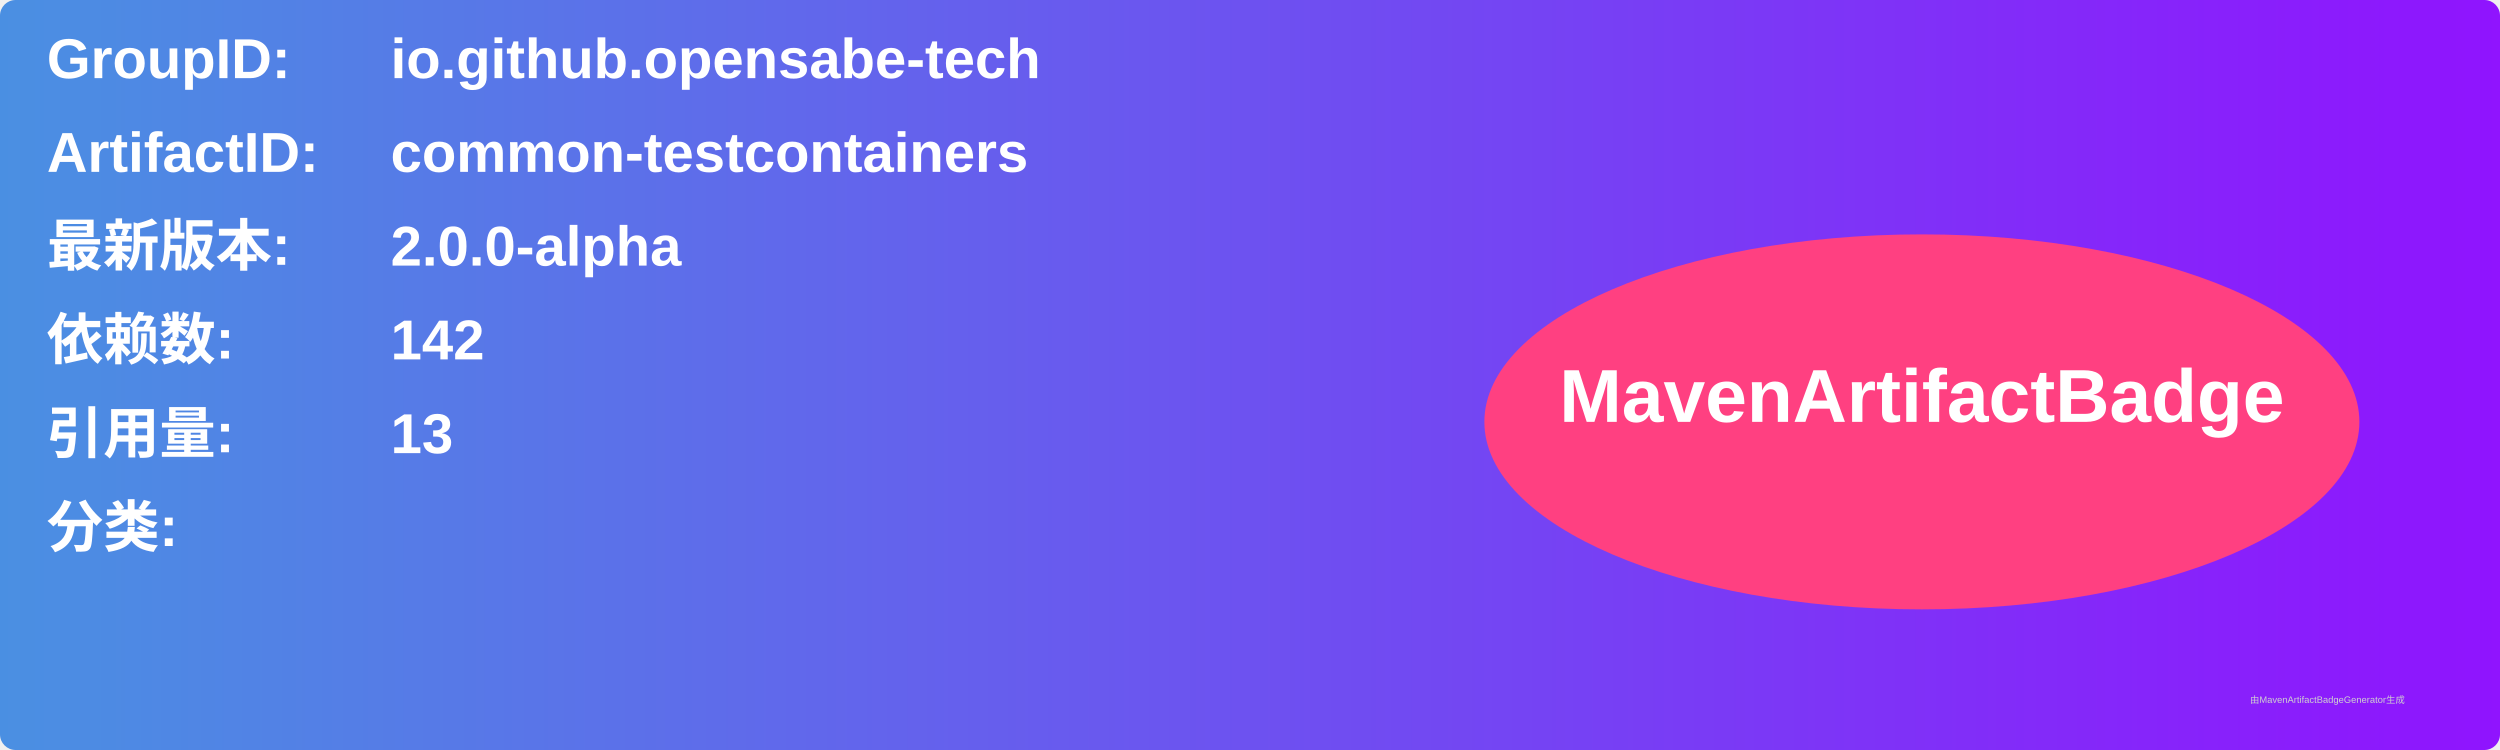
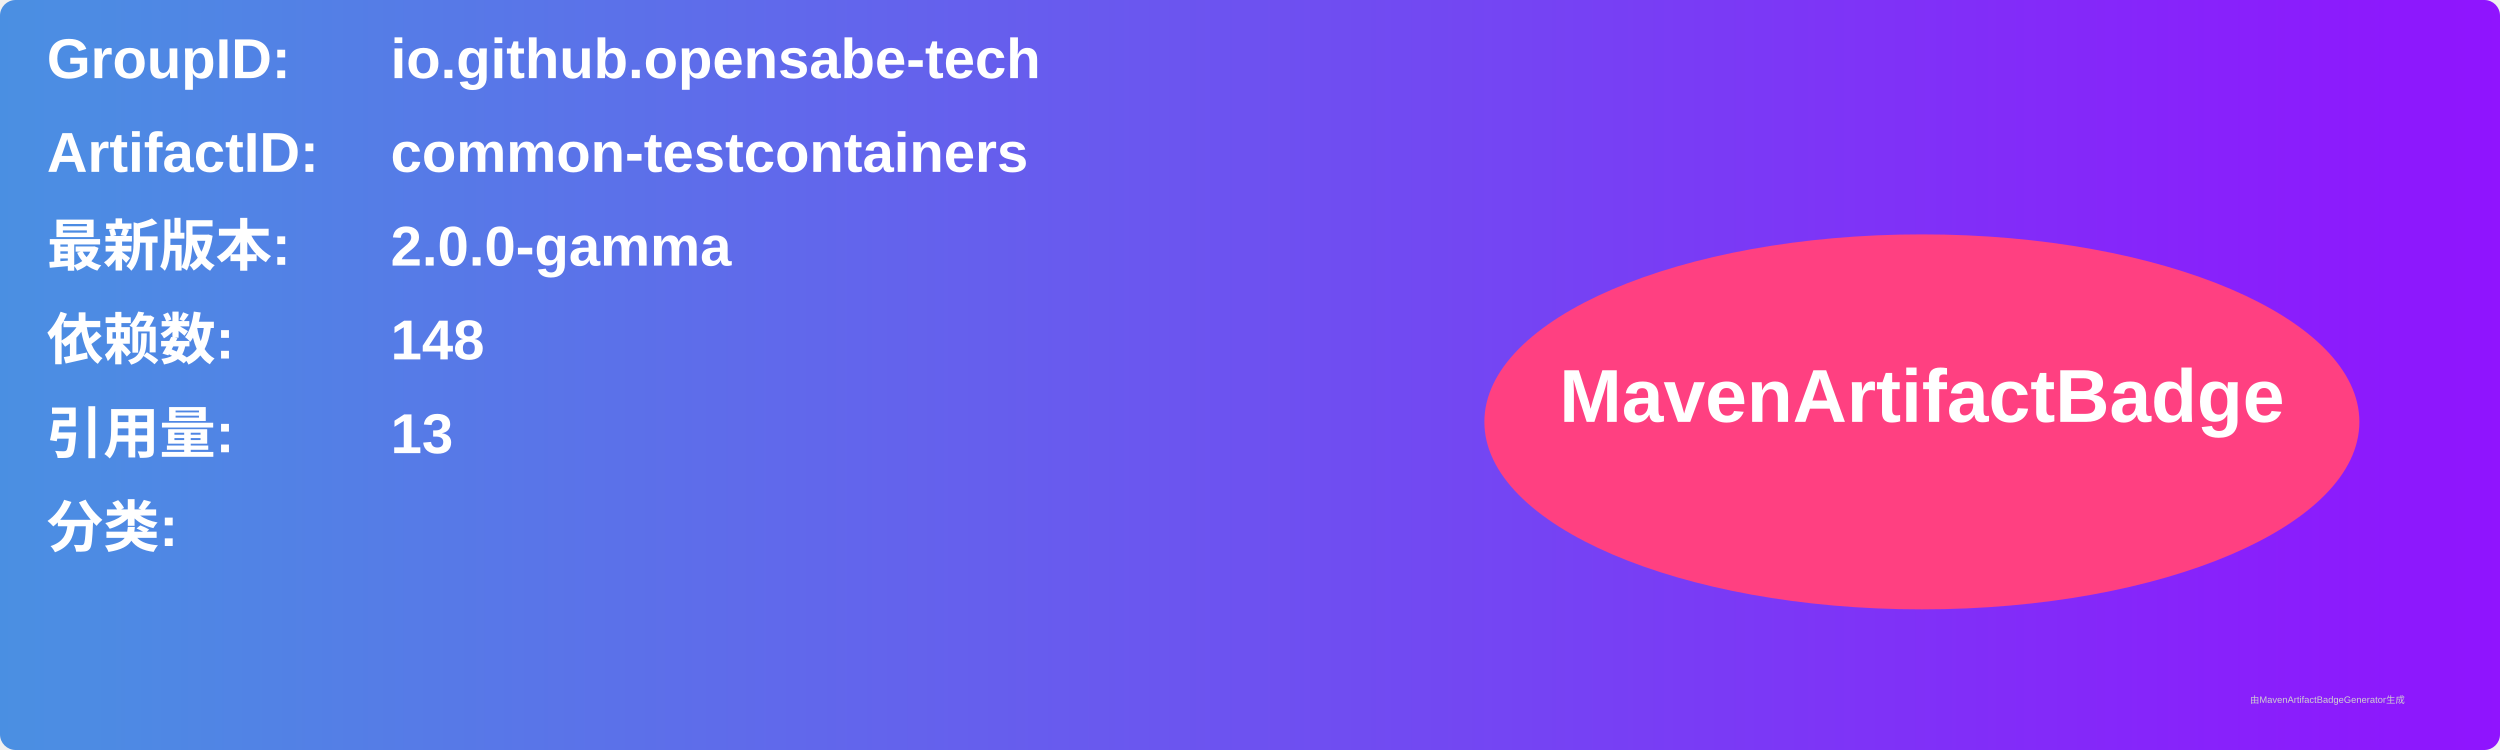
<svg xmlns="http://www.w3.org/2000/svg" width="800" height="240" viewBox="0 0 800 240">
  <linearGradient id="grad" x1="0%" y1="0%" x2="100%" y2="0%">
    <stop offset="0%" stop-color="#4a90e2" />
    <stop offset="100%" stop-color="#9013fe" />
  </linearGradient>
  <rect width="100%" height="100%" rx="5" ry="5" fill="url(#grad)" />
  <g transform="translate(15, 15)">
    <text x="0" y="10" font-family="Arial" font-size="18" fill="white" font-weight="bold" width="260">GroupID:</text>
    <text x="110" y="10" font-family="Arial" font-size="18" fill="white" font-weight="bold" width="460">io.github.opensabe-tech</text>
    <text x="0" y="40" font-family="Arial" font-size="18" fill="white" font-weight="bold" width="260">ArtifactID:</text>
    <text x="110" y="40" font-family="Arial" font-size="18" fill="white" font-weight="bold" width="460">common-testcontainers</text>
    <text x="0" y="70" font-family="Arial" font-size="18" fill="white" font-weight="bold">最新版本:</text>
    <text x="110" y="70" font-family="Arial" font-size="18" fill="white" font-weight="bold">
-       <tspan font-weight="bold">2.0.0-alpha</tspan>
+       <tspan font-weight="bold">2.0.0-gamma</tspan>
    </text>
    <text x="0" y="100" font-family="Arial" font-size="18" fill="white" font-weight="bold">依赖数: </text>
    <text x="110" y="100" font-family="Arial" font-size="18" fill="white">
-       <tspan font-weight="bold">142</tspan>
+       <tspan font-weight="bold">148</tspan>
    </text>
    <text x="0" y="130" font-family="Arial" font-size="18" fill="white" font-weight="bold">引用量: </text>
    <text x="110" y="130" font-family="Arial" font-size="18" fill="white">
      <tspan font-weight="bold">13</tspan>
    </text>
    <text x="0" y="160" font-family="Arial" font-size="18" fill="white" font-weight="bold">分类:</text>
    <text x="10" y="190" font-family="Arial" font-size="10" fill="white">
      <tspan font-weight="bold" />
    </text>
    <ellipse cx="600" cy="120" rx="140" ry="60" fill="#ff4081" />
    <text x="600" y="120" text-anchor="middle" font-family="Arial" font-size="24" fill="white" font-weight="bold">MavenArtifactBadge</text>
  </g>
  <text x="720" y="225" font-family="Arial" font-size="3" fill="#d0d0d0">由MavenArtifactBadgeGenerator生成</text>
</svg>
